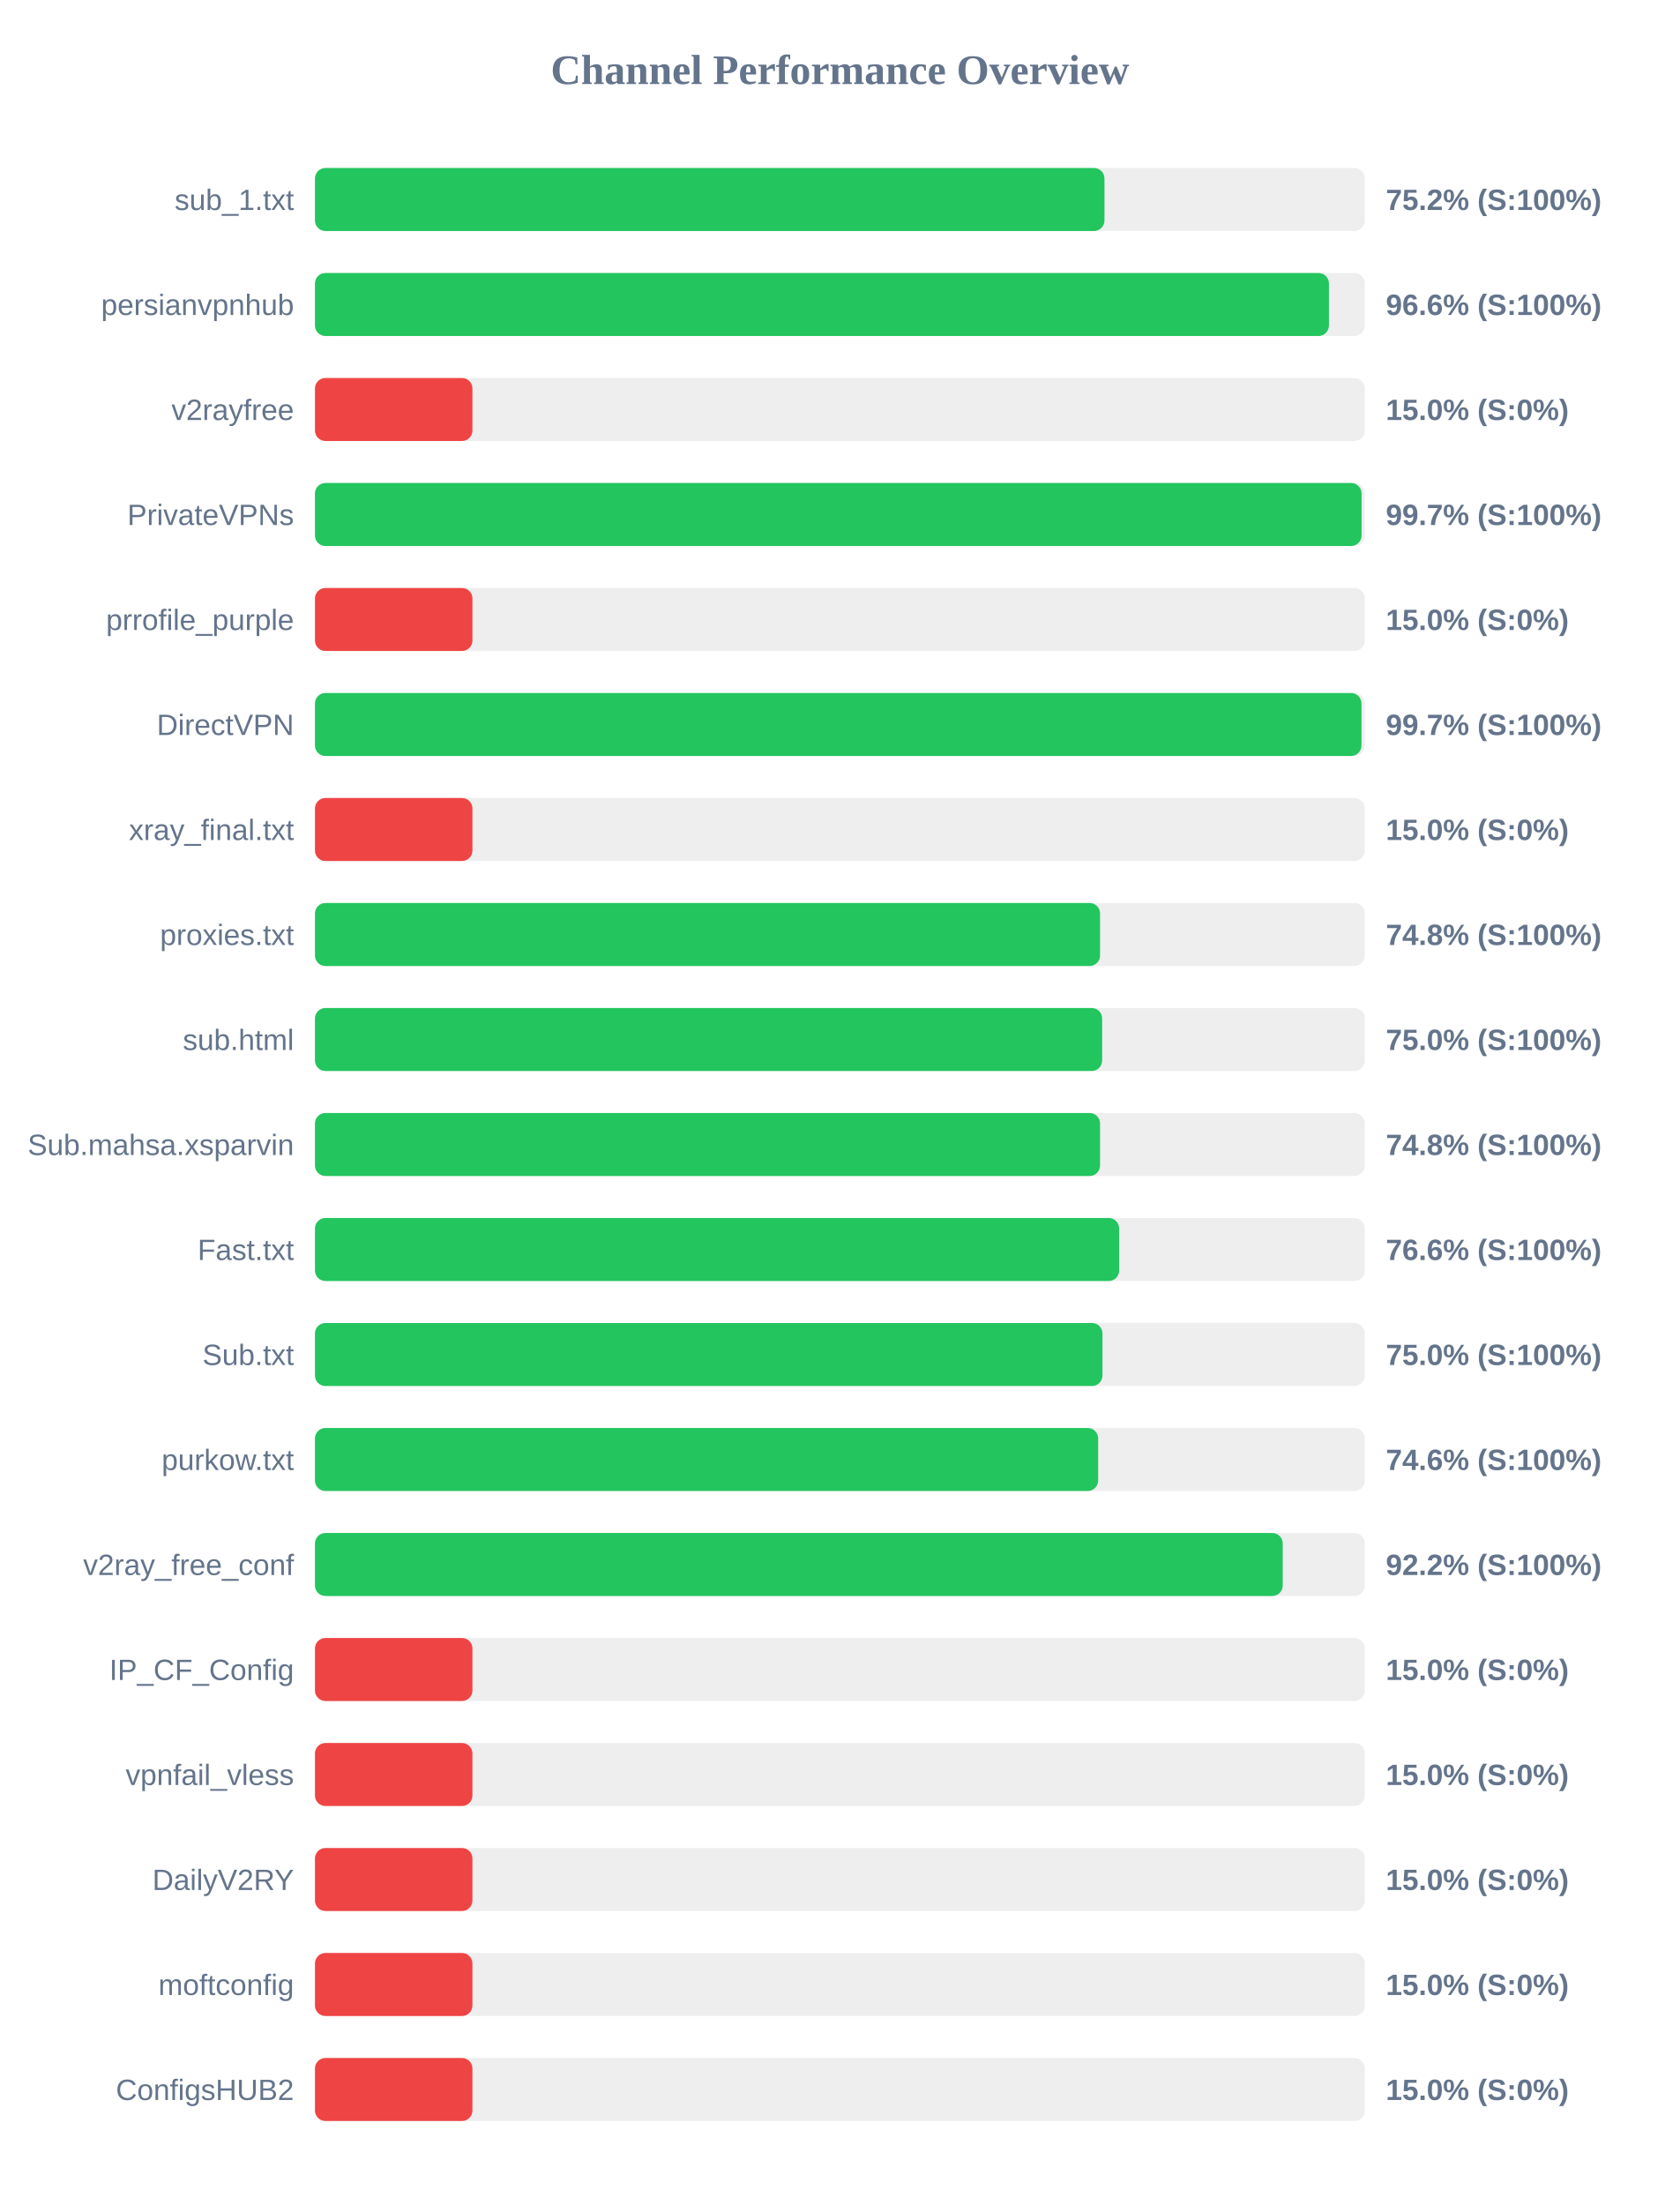
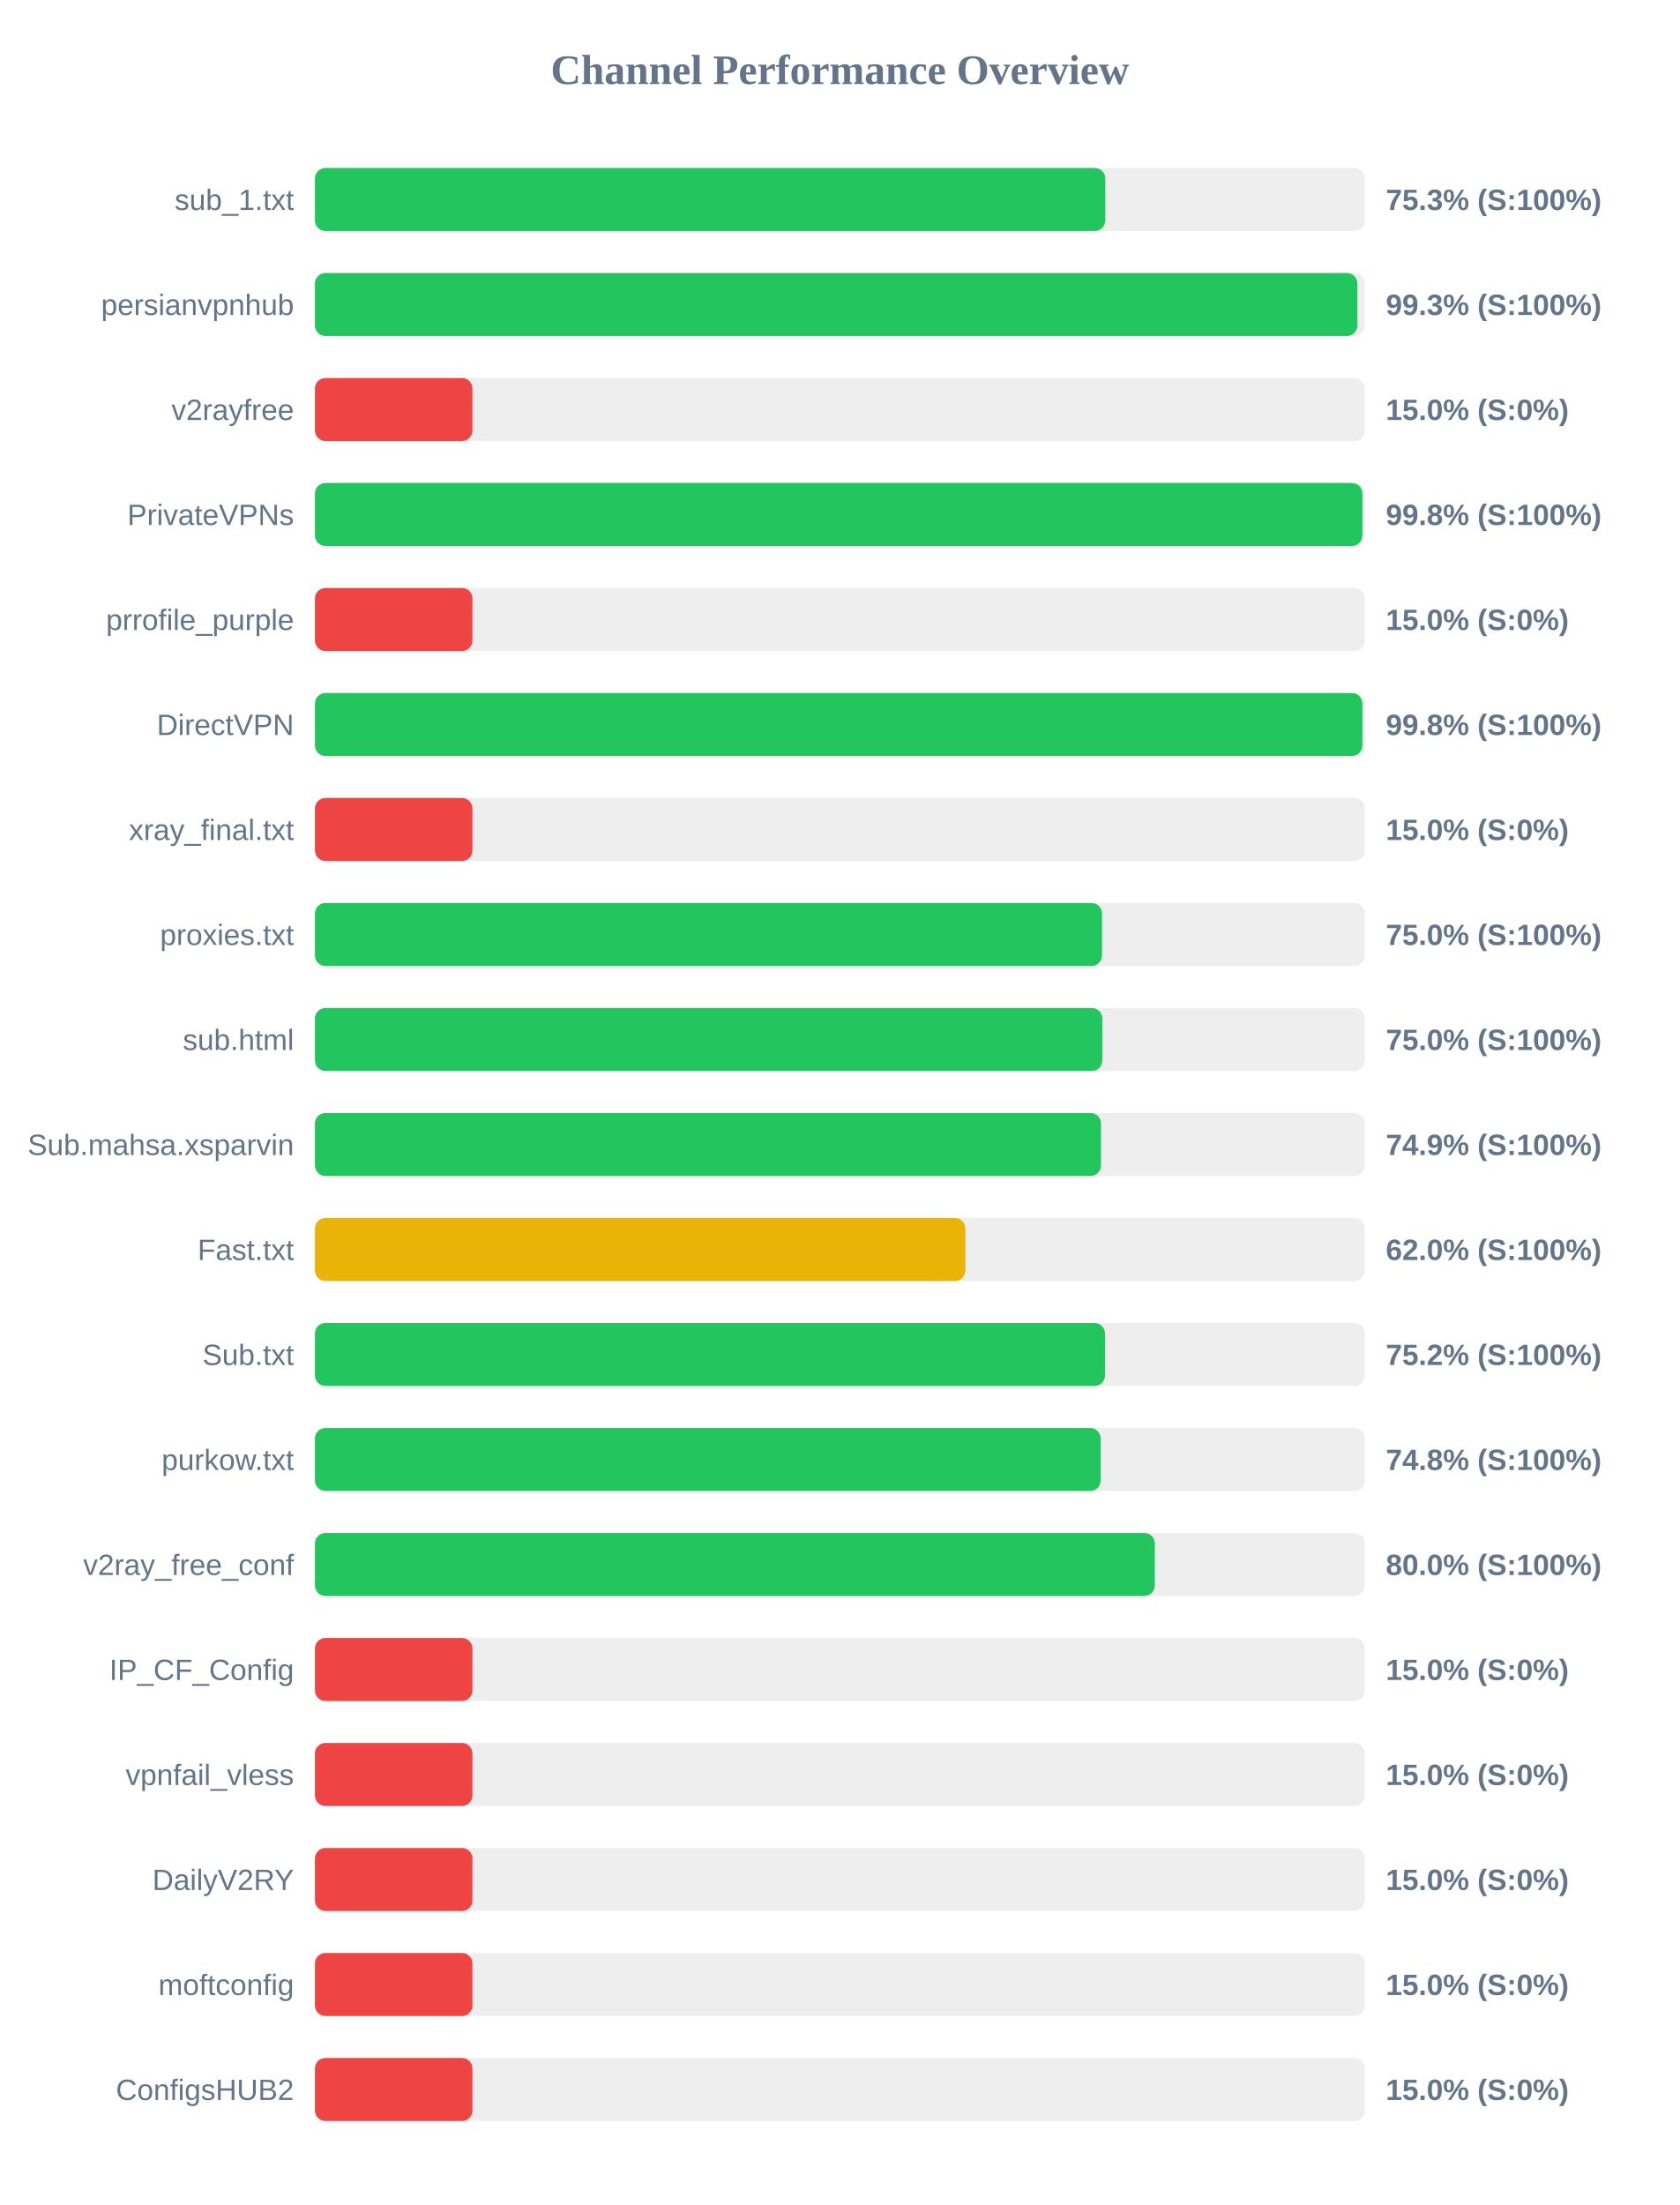
<svg xmlns="http://www.w3.org/2000/svg" width="800" height="1050" version="1.1">
  <style>
        .row { font: 14px Arial; fill: #64748b; }
        .score { font: bold 14px Arial; fill: #64748b; }
    </style>
  <text x="400" y="40" text-anchor="middle" font-size="20px" font-weight="bold" fill="#64748b">Channel Performance Overview</text>
  <rect x="150" y="80" width="500" height="30" fill="#eee" rx="5" />
-   <rect x="150" y="80" width="376.0" height="30" fill="#22c55e" rx="5" />
+   <rect x="150" y="80" width="376.4" height="30" fill="#22c55e" rx="5" />
  <text x="140" y="100" text-anchor="end" class="row">sub_1.txt</text>
-   <text x="660" y="100" text-anchor="start" class="score">75.2% (S:100%)</text>
+   <text x="660" y="100" text-anchor="start" class="score">75.3% (S:100%)</text>
  <rect x="150" y="130" width="500" height="30" fill="#eee" rx="5" />
-   <rect x="150" y="130" width="482.9" height="30" fill="#22c55e" rx="5" />
+   <rect x="150" y="130" width="496.45" height="30" fill="#22c55e" rx="5" />
  <text x="140" y="150" text-anchor="end" class="row">persianvpnhub</text>
-   <text x="660" y="150" text-anchor="start" class="score">96.6% (S:100%)</text>
+   <text x="660" y="150" text-anchor="start" class="score">99.3% (S:100%)</text>
  <rect x="150" y="180" width="500" height="30" fill="#eee" rx="5" />
  <rect x="150" y="180" width="75.0" height="30" fill="#ef4444" rx="5" />
  <text x="140" y="200" text-anchor="end" class="row">v2rayfree</text>
  <text x="660" y="200" text-anchor="start" class="score">15.0% (S:0%)</text>
  <rect x="150" y="230" width="500" height="30" fill="#eee" rx="5" />
-   <rect x="150" y="230" width="498.45" height="30" fill="#22c55e" rx="5" />
+   <rect x="150" y="230" width="498.85" height="30" fill="#22c55e" rx="5" />
  <text x="140" y="250" text-anchor="end" class="row">PrivateVPNs</text>
-   <text x="660" y="250" text-anchor="start" class="score">99.7% (S:100%)</text>
+   <text x="660" y="250" text-anchor="start" class="score">99.8% (S:100%)</text>
  <rect x="150" y="280" width="500" height="30" fill="#eee" rx="5" />
  <rect x="150" y="280" width="75.0" height="30" fill="#ef4444" rx="5" />
  <text x="140" y="300" text-anchor="end" class="row">prrofile_purple</text>
  <text x="660" y="300" text-anchor="start" class="score">15.0% (S:0%)</text>
  <rect x="150" y="330" width="500" height="30" fill="#eee" rx="5" />
-   <rect x="150" y="330" width="498.4" height="30" fill="#22c55e" rx="5" />
+   <rect x="150" y="330" width="498.85" height="30" fill="#22c55e" rx="5" />
  <text x="140" y="350" text-anchor="end" class="row">DirectVPN</text>
-   <text x="660" y="350" text-anchor="start" class="score">99.7% (S:100%)</text>
+   <text x="660" y="350" text-anchor="start" class="score">99.8% (S:100%)</text>
  <rect x="150" y="380" width="500" height="30" fill="#eee" rx="5" />
  <rect x="150" y="380" width="75.0" height="30" fill="#ef4444" rx="5" />
  <text x="140" y="400" text-anchor="end" class="row">xray_final.txt</text>
  <text x="660" y="400" text-anchor="start" class="score">15.0% (S:0%)</text>
  <rect x="150" y="430" width="500" height="30" fill="#eee" rx="5" />
-   <rect x="150" y="430" width="373.9" height="30" fill="#22c55e" rx="5" />
+   <rect x="150" y="430" width="374.85" height="30" fill="#22c55e" rx="5" />
  <text x="140" y="450" text-anchor="end" class="row">proxies.txt</text>
-   <text x="660" y="450" text-anchor="start" class="score">74.8% (S:100%)</text>
+   <text x="660" y="450" text-anchor="start" class="score">75.0% (S:100%)</text>
  <rect x="150" y="480" width="500" height="30" fill="#eee" rx="5" />
-   <rect x="150" y="480" width="374.9" height="30" fill="#22c55e" rx="5" />
+   <rect x="150" y="480" width="375.0" height="30" fill="#22c55e" rx="5" />
  <text x="140" y="500" text-anchor="end" class="row">sub.html</text>
  <text x="660" y="500" text-anchor="start" class="score">75.0% (S:100%)</text>
  <rect x="150" y="530" width="500" height="30" fill="#eee" rx="5" />
-   <rect x="150" y="530" width="373.9" height="30" fill="#22c55e" rx="5" />
+   <rect x="150" y="530" width="374.35" height="30" fill="#22c55e" rx="5" />
  <text x="140" y="550" text-anchor="end" class="row">Sub.mahsa.xsparvin</text>
-   <text x="660" y="550" text-anchor="start" class="score">74.8% (S:100%)</text>
+   <text x="660" y="550" text-anchor="start" class="score">74.9% (S:100%)</text>
  <rect x="150" y="580" width="500" height="30" fill="#eee" rx="5" />
-   <rect x="150" y="580" width="383.0" height="30" fill="#22c55e" rx="5" />
+   <rect x="150" y="580" width="309.75" height="30" fill="#eab308" rx="5" />
  <text x="140" y="600" text-anchor="end" class="row">Fast.txt</text>
-   <text x="660" y="600" text-anchor="start" class="score">76.6% (S:100%)</text>
+   <text x="660" y="600" text-anchor="start" class="score">62.0% (S:100%)</text>
  <rect x="150" y="630" width="500" height="30" fill="#eee" rx="5" />
-   <rect x="150" y="630" width="375.05" height="30" fill="#22c55e" rx="5" />
+   <rect x="150" y="630" width="376.25" height="30" fill="#22c55e" rx="5" />
  <text x="140" y="650" text-anchor="end" class="row">Sub.txt</text>
-   <text x="660" y="650" text-anchor="start" class="score">75.0% (S:100%)</text>
+   <text x="660" y="650" text-anchor="start" class="score">75.2% (S:100%)</text>
  <rect x="150" y="680" width="500" height="30" fill="#eee" rx="5" />
-   <rect x="150" y="680" width="373.0" height="30" fill="#22c55e" rx="5" />
+   <rect x="150" y="680" width="374.2" height="30" fill="#22c55e" rx="5" />
  <text x="140" y="700" text-anchor="end" class="row">purkow.txt</text>
-   <text x="660" y="700" text-anchor="start" class="score">74.6% (S:100%)</text>
+   <text x="660" y="700" text-anchor="start" class="score">74.8% (S:100%)</text>
  <rect x="150" y="730" width="500" height="30" fill="#eee" rx="5" />
-   <rect x="150" y="730" width="460.9" height="30" fill="#22c55e" rx="5" />
+   <rect x="150" y="730" width="400.0" height="30" fill="#22c55e" rx="5" />
  <text x="140" y="750" text-anchor="end" class="row">v2ray_free_conf</text>
-   <text x="660" y="750" text-anchor="start" class="score">92.2% (S:100%)</text>
+   <text x="660" y="750" text-anchor="start" class="score">80.0% (S:100%)</text>
  <rect x="150" y="780" width="500" height="30" fill="#eee" rx="5" />
  <rect x="150" y="780" width="75.0" height="30" fill="#ef4444" rx="5" />
  <text x="140" y="800" text-anchor="end" class="row">IP_CF_Config</text>
  <text x="660" y="800" text-anchor="start" class="score">15.0% (S:0%)</text>
  <rect x="150" y="830" width="500" height="30" fill="#eee" rx="5" />
  <rect x="150" y="830" width="75.0" height="30" fill="#ef4444" rx="5" />
  <text x="140" y="850" text-anchor="end" class="row">vpnfail_vless</text>
  <text x="660" y="850" text-anchor="start" class="score">15.0% (S:0%)</text>
  <rect x="150" y="880" width="500" height="30" fill="#eee" rx="5" />
  <rect x="150" y="880" width="75.0" height="30" fill="#ef4444" rx="5" />
  <text x="140" y="900" text-anchor="end" class="row">DailyV2RY</text>
  <text x="660" y="900" text-anchor="start" class="score">15.0% (S:0%)</text>
  <rect x="150" y="930" width="500" height="30" fill="#eee" rx="5" />
  <rect x="150" y="930" width="75.0" height="30" fill="#ef4444" rx="5" />
  <text x="140" y="950" text-anchor="end" class="row">moftconfig</text>
  <text x="660" y="950" text-anchor="start" class="score">15.0% (S:0%)</text>
  <rect x="150" y="980" width="500" height="30" fill="#eee" rx="5" />
  <rect x="150" y="980" width="75.0" height="30" fill="#ef4444" rx="5" />
  <text x="140" y="1000" text-anchor="end" class="row">ConfigsHUB2</text>
  <text x="660" y="1000" text-anchor="start" class="score">15.0% (S:0%)</text>
</svg>
